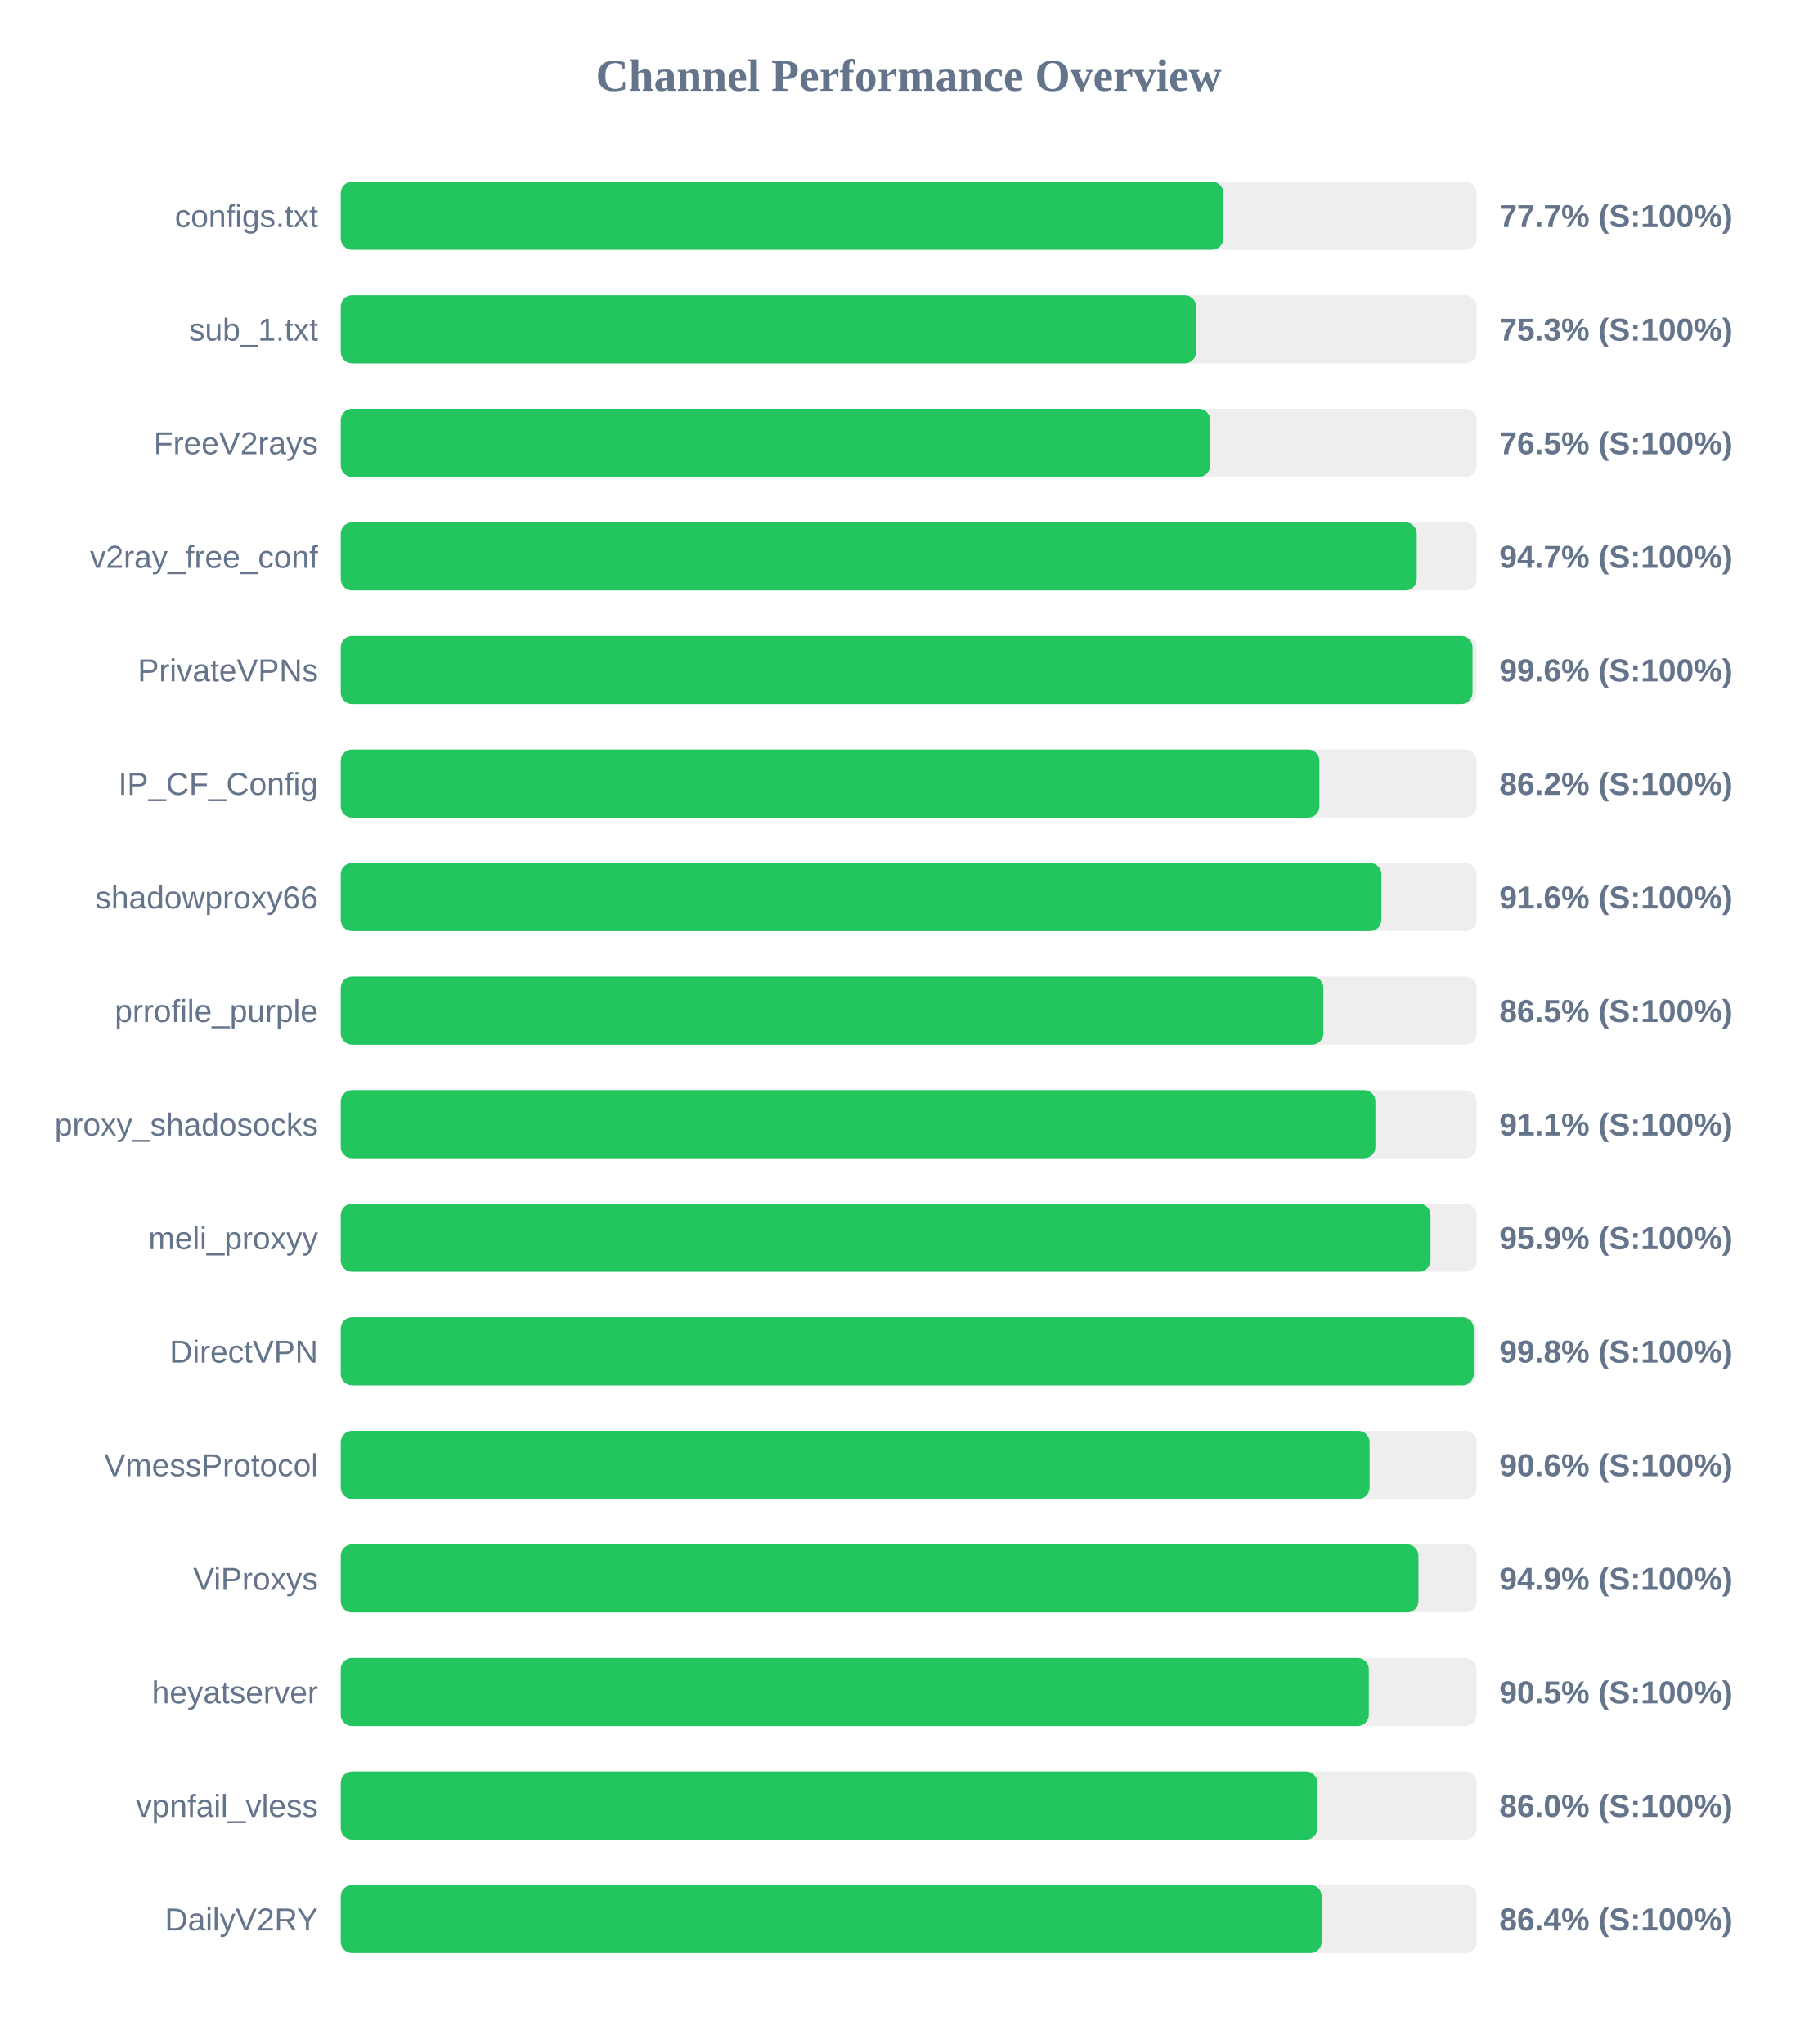
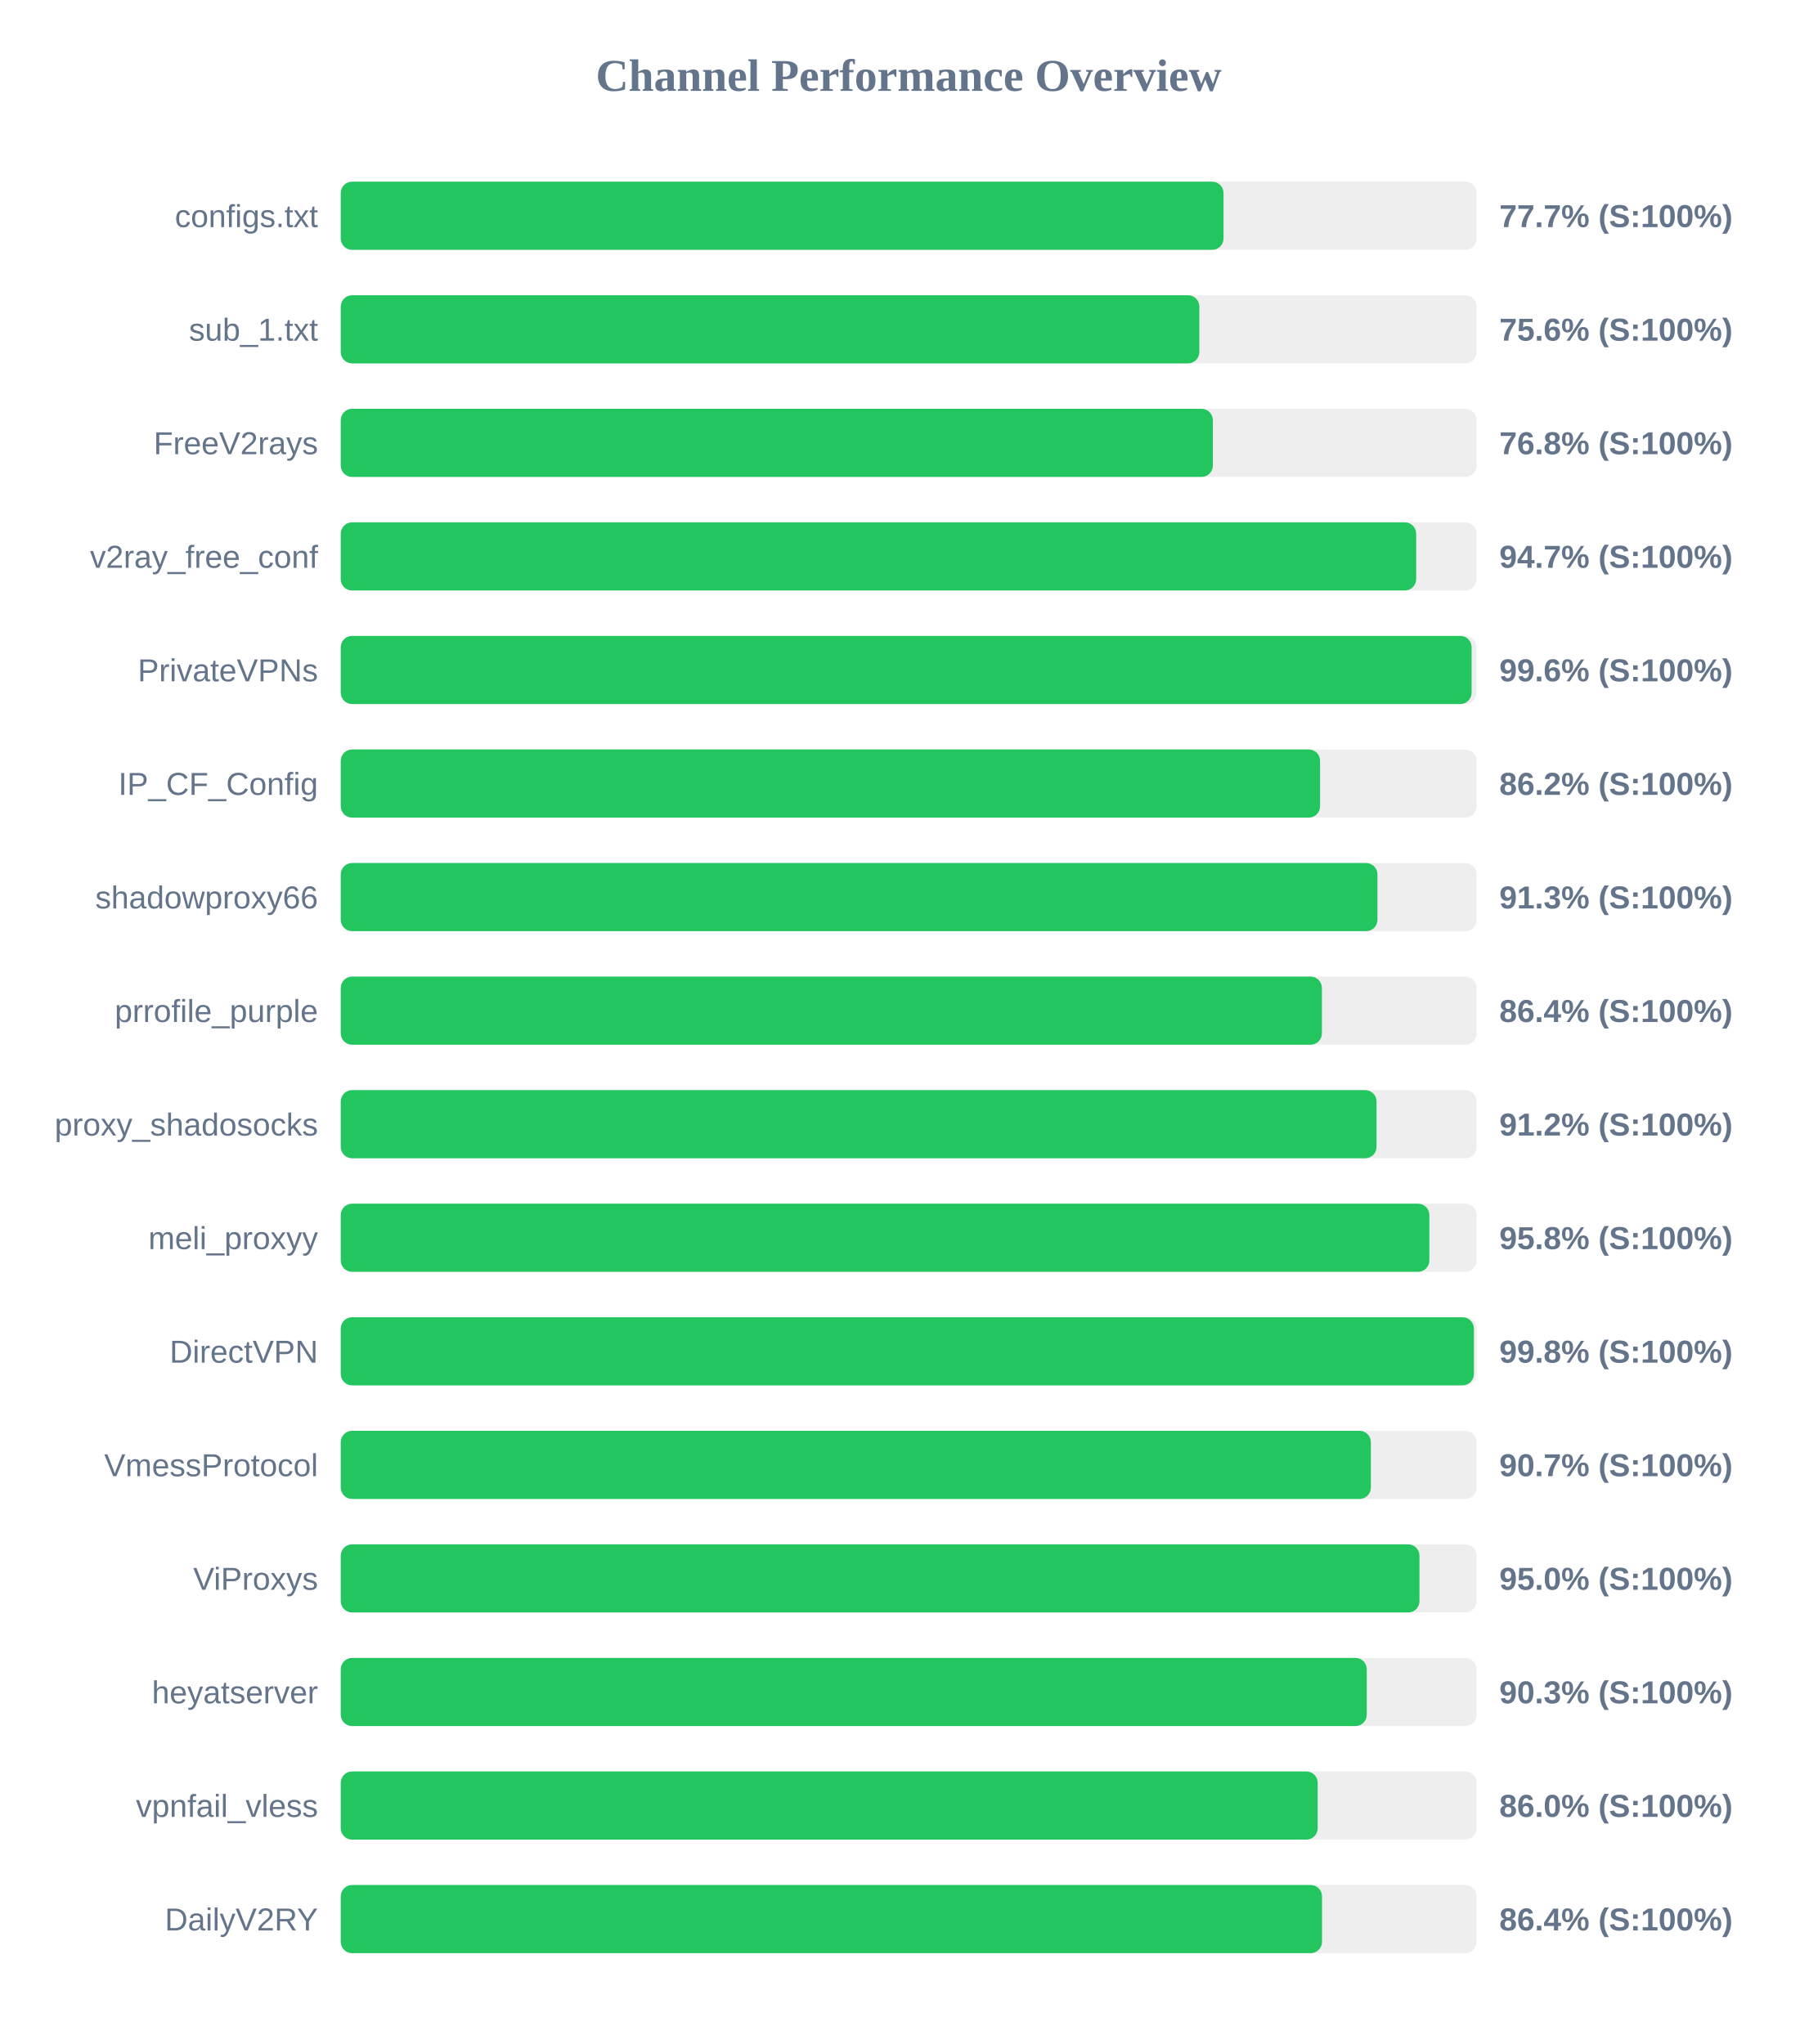
<svg xmlns="http://www.w3.org/2000/svg" width="800" height="900" version="1.1">
  <style>
        .row { font: 14px Arial; fill: #64748b; }
        .score { font: bold 14px Arial; fill: #64748b; }
    </style>
  <text x="400" y="40" text-anchor="middle" font-size="20px" font-weight="bold" fill="#64748b">Channel Performance Overview</text>
  <rect x="150" y="80" width="500" height="30" fill="#eee" rx="5" />
-   <rect x="150" y="80" width="388.5" height="30" fill="#22c55e" rx="5" />
+   <rect x="150" y="80" width="388.6" height="30" fill="#22c55e" rx="5" />
  <text x="140" y="100" text-anchor="end" class="row">configs.txt</text>
  <text x="660" y="100" text-anchor="start" class="score">77.7% (S:100%)</text>
  <rect x="150" y="130" width="500" height="30" fill="#eee" rx="5" />
-   <rect x="150" y="130" width="376.5" height="30" fill="#22c55e" rx="5" />
+   <rect x="150" y="130" width="377.95" height="30" fill="#22c55e" rx="5" />
  <text x="140" y="150" text-anchor="end" class="row">sub_1.txt</text>
-   <text x="660" y="150" text-anchor="start" class="score">75.3% (S:100%)</text>
+   <text x="660" y="150" text-anchor="start" class="score">75.6% (S:100%)</text>
  <rect x="150" y="180" width="500" height="30" fill="#eee" rx="5" />
-   <rect x="150" y="180" width="382.7" height="30" fill="#22c55e" rx="5" />
+   <rect x="150" y="180" width="383.9" height="30" fill="#22c55e" rx="5" />
  <text x="140" y="200" text-anchor="end" class="row">FreeV2rays</text>
-   <text x="660" y="200" text-anchor="start" class="score">76.5% (S:100%)</text>
+   <text x="660" y="200" text-anchor="start" class="score">76.8% (S:100%)</text>
  <rect x="150" y="230" width="500" height="30" fill="#eee" rx="5" />
-   <rect x="150" y="230" width="473.65" height="30" fill="#22c55e" rx="5" />
+   <rect x="150" y="230" width="473.4" height="30" fill="#22c55e" rx="5" />
  <text x="140" y="250" text-anchor="end" class="row">v2ray_free_conf</text>
  <text x="660" y="250" text-anchor="start" class="score">94.7% (S:100%)</text>
  <rect x="150" y="280" width="500" height="30" fill="#eee" rx="5" />
-   <rect x="150" y="280" width="498.2" height="30" fill="#22c55e" rx="5" />
+   <rect x="150" y="280" width="497.8" height="30" fill="#22c55e" rx="5" />
  <text x="140" y="300" text-anchor="end" class="row">PrivateVPNs</text>
  <text x="660" y="300" text-anchor="start" class="score">99.6% (S:100%)</text>
  <rect x="150" y="330" width="500" height="30" fill="#eee" rx="5" />
-   <rect x="150" y="330" width="430.8" height="30" fill="#22c55e" rx="5" />
+   <rect x="150" y="330" width="431.1" height="30" fill="#22c55e" rx="5" />
  <text x="140" y="350" text-anchor="end" class="row">IP_CF_Config</text>
  <text x="660" y="350" text-anchor="start" class="score">86.2% (S:100%)</text>
  <rect x="150" y="380" width="500" height="30" fill="#eee" rx="5" />
-   <rect x="150" y="380" width="458.1" height="30" fill="#22c55e" rx="5" />
+   <rect x="150" y="380" width="456.35" height="30" fill="#22c55e" rx="5" />
  <text x="140" y="400" text-anchor="end" class="row">shadowproxy66</text>
-   <text x="660" y="400" text-anchor="start" class="score">91.6% (S:100%)</text>
+   <text x="660" y="400" text-anchor="start" class="score">91.3% (S:100%)</text>
  <rect x="150" y="430" width="500" height="30" fill="#eee" rx="5" />
-   <rect x="150" y="430" width="432.55" height="30" fill="#22c55e" rx="5" />
+   <rect x="150" y="430" width="431.9" height="30" fill="#22c55e" rx="5" />
  <text x="140" y="450" text-anchor="end" class="row">prrofile_purple</text>
-   <text x="660" y="450" text-anchor="start" class="score">86.5% (S:100%)</text>
+   <text x="660" y="450" text-anchor="start" class="score">86.4% (S:100%)</text>
  <rect x="150" y="480" width="500" height="30" fill="#eee" rx="5" />
-   <rect x="150" y="480" width="455.45" height="30" fill="#22c55e" rx="5" />
+   <rect x="150" y="480" width="455.95" height="30" fill="#22c55e" rx="5" />
  <text x="140" y="500" text-anchor="end" class="row">proxy_shadosocks</text>
-   <text x="660" y="500" text-anchor="start" class="score">91.1% (S:100%)</text>
+   <text x="660" y="500" text-anchor="start" class="score">91.2% (S:100%)</text>
  <rect x="150" y="530" width="500" height="30" fill="#eee" rx="5" />
-   <rect x="150" y="530" width="479.7" height="30" fill="#22c55e" rx="5" />
+   <rect x="150" y="530" width="479.2" height="30" fill="#22c55e" rx="5" />
  <text x="140" y="550" text-anchor="end" class="row">meli_proxyy</text>
-   <text x="660" y="550" text-anchor="start" class="score">95.9% (S:100%)</text>
+   <text x="660" y="550" text-anchor="start" class="score">95.8% (S:100%)</text>
  <rect x="150" y="580" width="500" height="30" fill="#eee" rx="5" />
-   <rect x="150" y="580" width="498.75" height="30" fill="#22c55e" rx="5" />
+   <rect x="150" y="580" width="498.8" height="30" fill="#22c55e" rx="5" />
  <text x="140" y="600" text-anchor="end" class="row">DirectVPN</text>
  <text x="660" y="600" text-anchor="start" class="score">99.8% (S:100%)</text>
  <rect x="150" y="630" width="500" height="30" fill="#eee" rx="5" />
-   <rect x="150" y="630" width="452.9" height="30" fill="#22c55e" rx="5" />
+   <rect x="150" y="630" width="453.45" height="30" fill="#22c55e" rx="5" />
  <text x="140" y="650" text-anchor="end" class="row">VmessProtocol</text>
-   <text x="660" y="650" text-anchor="start" class="score">90.6% (S:100%)</text>
+   <text x="660" y="650" text-anchor="start" class="score">90.7% (S:100%)</text>
  <rect x="150" y="680" width="500" height="30" fill="#eee" rx="5" />
-   <rect x="150" y="680" width="474.4" height="30" fill="#22c55e" rx="5" />
+   <rect x="150" y="680" width="474.85" height="30" fill="#22c55e" rx="5" />
  <text x="140" y="700" text-anchor="end" class="row">ViProxys</text>
-   <text x="660" y="700" text-anchor="start" class="score">94.9% (S:100%)</text>
+   <text x="660" y="700" text-anchor="start" class="score">95.0% (S:100%)</text>
  <rect x="150" y="730" width="500" height="30" fill="#eee" rx="5" />
-   <rect x="150" y="730" width="452.55" height="30" fill="#22c55e" rx="5" />
+   <rect x="150" y="730" width="451.65" height="30" fill="#22c55e" rx="5" />
  <text x="140" y="750" text-anchor="end" class="row">heyatserver</text>
-   <text x="660" y="750" text-anchor="start" class="score">90.5% (S:100%)</text>
+   <text x="660" y="750" text-anchor="start" class="score">90.3% (S:100%)</text>
  <rect x="150" y="780" width="500" height="30" fill="#eee" rx="5" />
-   <rect x="150" y="780" width="429.9" height="30" fill="#22c55e" rx="5" />
+   <rect x="150" y="780" width="430.05" height="30" fill="#22c55e" rx="5" />
  <text x="140" y="800" text-anchor="end" class="row">vpnfail_vless</text>
  <text x="660" y="800" text-anchor="start" class="score">86.0% (S:100%)</text>
  <rect x="150" y="830" width="500" height="30" fill="#eee" rx="5" />
-   <rect x="150" y="830" width="431.8" height="30" fill="#22c55e" rx="5" />
+   <rect x="150" y="830" width="431.95" height="30" fill="#22c55e" rx="5" />
  <text x="140" y="850" text-anchor="end" class="row">DailyV2RY</text>
  <text x="660" y="850" text-anchor="start" class="score">86.4% (S:100%)</text>
</svg>
